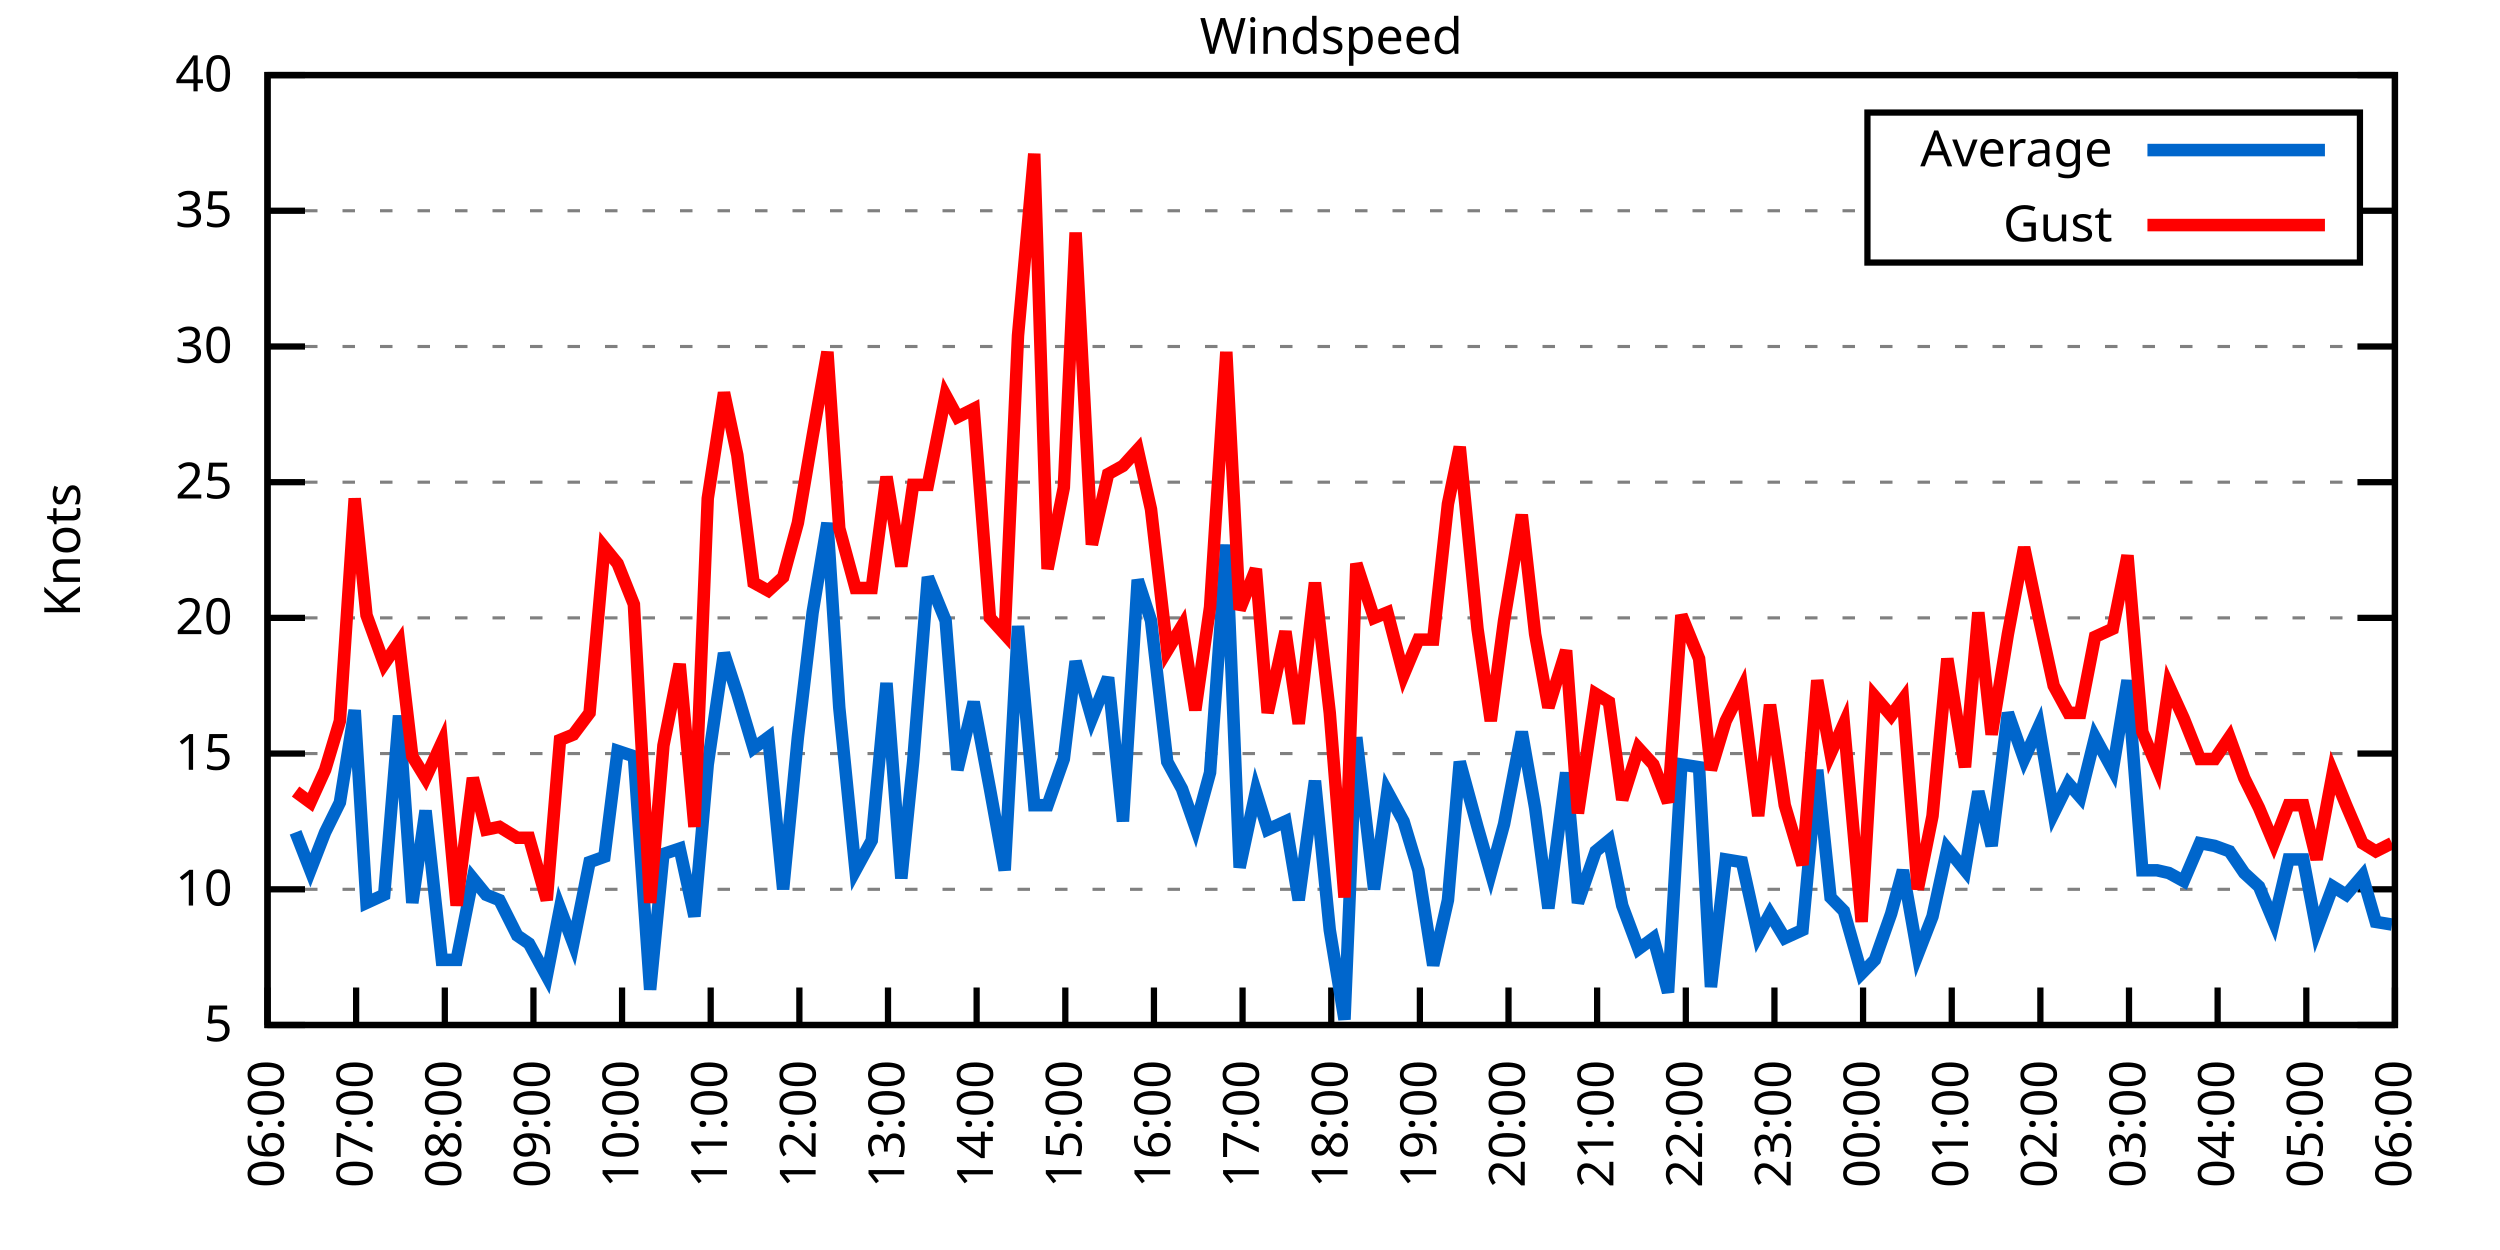
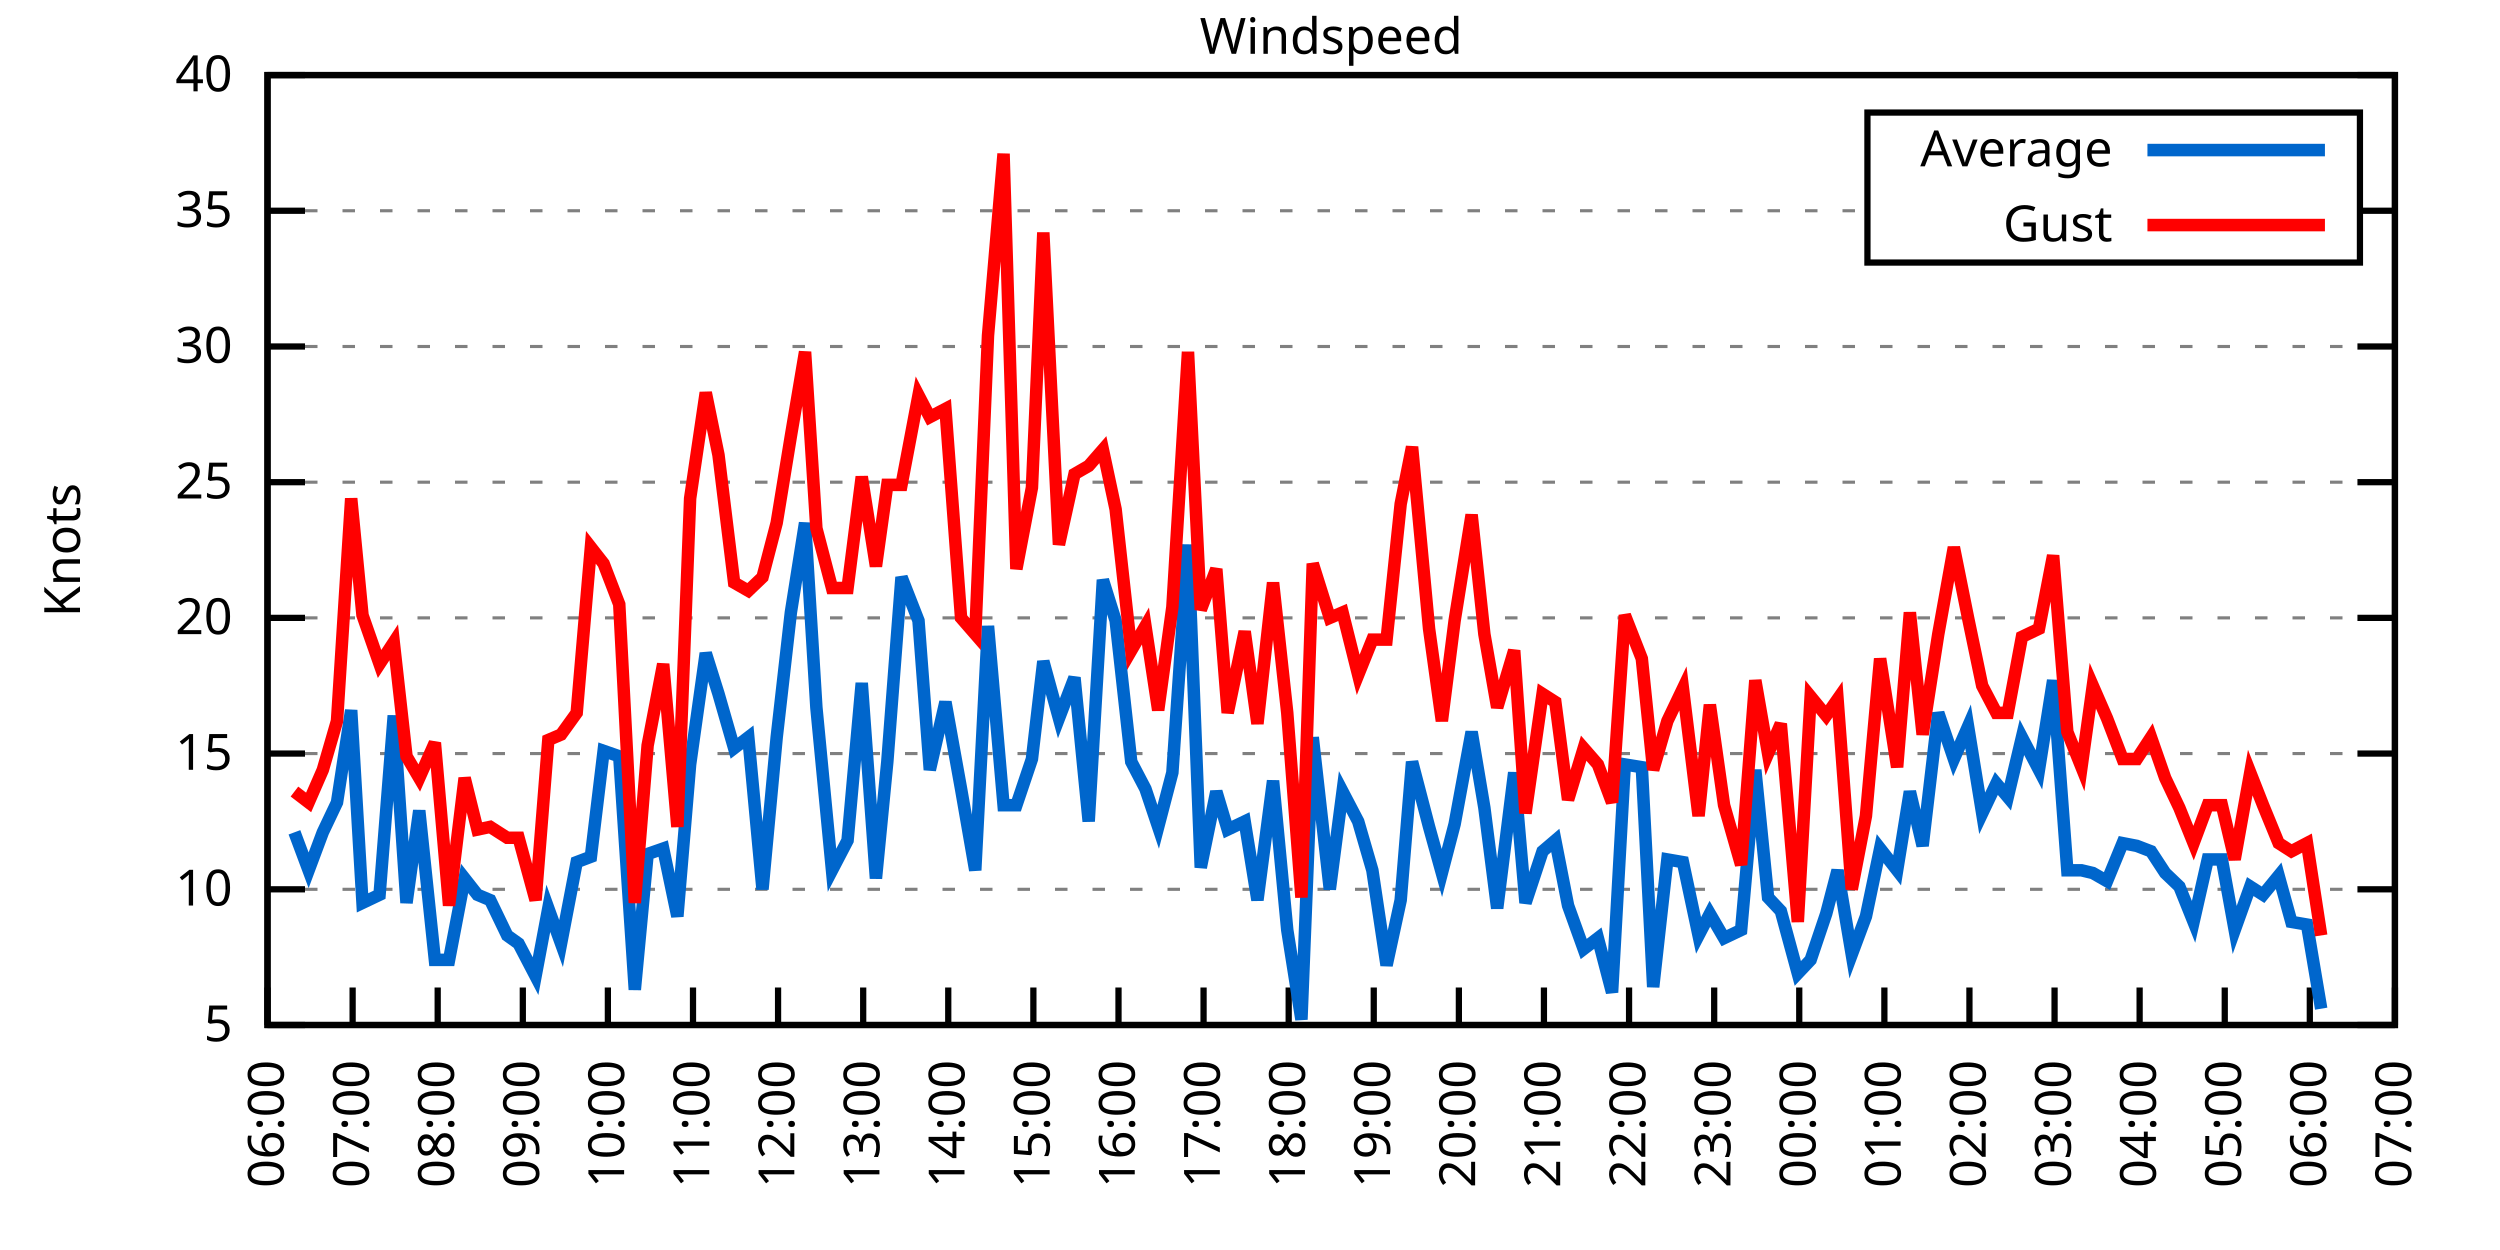
<svg xmlns="http://www.w3.org/2000/svg" xmlns:xlink="http://www.w3.org/1999/xlink" width="400" height="200" viewBox="0 0 400 200">
  <g id="gnuplot_canvas">
    <rect x="0" y="0" width="400" height="200" fill="none" />
    <defs>
      <circle id="gpDot" r="0.5" stroke-width="0.5" stroke="currentColor" />
      <path id="gpPt0" stroke-width="0.333" stroke="currentColor" d="M-1,0 h2 M0,-1 v2" />
      <path id="gpPt1" stroke-width="0.333" stroke="currentColor" d="M-1,-1 L1,1 M1,-1 L-1,1" />
      <path id="gpPt2" stroke-width="0.333" stroke="currentColor" d="M-1,0 L1,0 M0,-1 L0,1 M-1,-1 L1,1 M-1,1 L1,-1" />
      <rect id="gpPt3" stroke-width="0.333" stroke="currentColor" x="-1" y="-1" width="2" height="2" />
      <rect id="gpPt4" stroke-width="0.333" stroke="currentColor" fill="currentColor" x="-1" y="-1" width="2" height="2" />
      <circle id="gpPt5" stroke-width="0.333" stroke="currentColor" cx="0" cy="0" r="1" />
      <use xlink:href="#gpPt5" id="gpPt6" fill="currentColor" stroke="none" />
      <path id="gpPt7" stroke-width="0.333" stroke="currentColor" d="M0,-1.33 L-1.33,0.67 L1.33,0.67 z" />
      <use xlink:href="#gpPt7" id="gpPt8" fill="currentColor" stroke="none" />
      <use xlink:href="#gpPt7" id="gpPt9" stroke="currentColor" transform="rotate(180)" />
      <use xlink:href="#gpPt9" id="gpPt10" fill="currentColor" stroke="none" />
      <use xlink:href="#gpPt3" id="gpPt11" stroke="currentColor" transform="rotate(45)" />
      <use xlink:href="#gpPt11" id="gpPt12" fill="currentColor" stroke="none" />
      <path id="gpPt13" stroke-width="0.333" stroke="currentColor" d="M0,1.330 L1.265,0.411 L0.782,-1.067 L-0.782,-1.076 L-1.265,0.411 z" />
      <use xlink:href="#gpPt13" id="gpPt14" fill="currentColor" stroke="none" />
      <filter id="textbox" filterUnits="objectBoundingBox" x="0" y="0" height="1" width="1">
        <feFlood flood-color="white" flood-opacity="1" result="bgnd" />
        <feComposite in="SourceGraphic" in2="bgnd" operator="atop" />
      </filter>
      <filter id="greybox" filterUnits="objectBoundingBox" x="0" y="0" height="1" width="1">
        <feFlood flood-color="lightgrey" flood-opacity="1" result="grey" />
        <feComposite in="SourceGraphic" in2="grey" operator="atop" />
      </filter>
    </defs>
    <g fill="none" color="white" stroke="currentColor" stroke-width="1.00" stroke-linecap="butt" stroke-linejoin="miter">
</g>
    <g fill="none" color="black" stroke="currentColor" stroke-width="1.00" stroke-linecap="butt" stroke-linejoin="miter">
      <g stroke="none" shape-rendering="crispEdges">
        <polygon fill="rgb(255, 255, 255)" points="42.80,164.00 383.18,164.00 383.18,12.02 42.80,12.02 " />
      </g>
    </g>
    <g fill="none" color="black" stroke="currentColor" stroke-width="1.00" stroke-linecap="butt" stroke-linejoin="miter">
</g>
    <g fill="none" color="black" stroke="black" stroke-width="0.50" stroke-linecap="butt" stroke-linejoin="miter">
</g>
    <g fill="none" color="gray" stroke="currentColor" stroke-width="0.50" stroke-linecap="butt" stroke-linejoin="miter">
      <path stroke="gray" stroke-dasharray="2,4" class="gridline" d="M42.80,164.00 L383.19,164.00  " />
    </g>
    <g fill="none" color="gray" stroke="gray" stroke-width="1.00" stroke-linecap="butt" stroke-linejoin="miter">
</g>
    <g fill="none" color="black" stroke="currentColor" stroke-width="1.00" stroke-linecap="butt" stroke-linejoin="miter">
      <path stroke="black" d="M42.80,164.00 L48.80,164.00 M383.19,164.00 L377.19,164.00  " />
      <g transform="translate(37.20,166.60)" stroke="none" fill="black" font-family="Sans" font-size="8.00" text-anchor="end">
        <text>
          <tspan font-family="Sans"> 5</tspan>
        </text>
      </g>
    </g>
    <g fill="none" color="black" stroke="currentColor" stroke-width="1.00" stroke-linecap="butt" stroke-linejoin="miter">
</g>
    <g fill="none" color="black" stroke="black" stroke-width="0.50" stroke-linecap="butt" stroke-linejoin="miter">
</g>
    <g fill="none" color="gray" stroke="currentColor" stroke-width="0.50" stroke-linecap="butt" stroke-linejoin="miter">
      <path stroke="gray" stroke-dasharray="2,4" class="gridline" d="M42.80,142.29 L383.19,142.29  " />
    </g>
    <g fill="none" color="gray" stroke="gray" stroke-width="1.00" stroke-linecap="butt" stroke-linejoin="miter">
</g>
    <g fill="none" color="black" stroke="currentColor" stroke-width="1.00" stroke-linecap="butt" stroke-linejoin="miter">
      <path stroke="black" d="M42.80,142.29 L48.80,142.29 M383.19,142.29 L377.19,142.29  " />
      <g transform="translate(37.20,144.89)" stroke="none" fill="black" font-family="Sans" font-size="8.00" text-anchor="end">
        <text>
          <tspan font-family="Sans"> 10</tspan>
        </text>
      </g>
    </g>
    <g fill="none" color="black" stroke="currentColor" stroke-width="1.00" stroke-linecap="butt" stroke-linejoin="miter">
</g>
    <g fill="none" color="black" stroke="black" stroke-width="0.50" stroke-linecap="butt" stroke-linejoin="miter">
</g>
    <g fill="none" color="gray" stroke="currentColor" stroke-width="0.50" stroke-linecap="butt" stroke-linejoin="miter">
      <path stroke="gray" stroke-dasharray="2,4" class="gridline" d="M42.80,120.57 L383.19,120.57  " />
    </g>
    <g fill="none" color="gray" stroke="gray" stroke-width="1.00" stroke-linecap="butt" stroke-linejoin="miter">
</g>
    <g fill="none" color="black" stroke="currentColor" stroke-width="1.00" stroke-linecap="butt" stroke-linejoin="miter">
      <path stroke="black" d="M42.80,120.57 L48.80,120.57 M383.19,120.57 L377.19,120.57  " />
      <g transform="translate(37.20,123.17)" stroke="none" fill="black" font-family="Sans" font-size="8.00" text-anchor="end">
        <text>
          <tspan font-family="Sans"> 15</tspan>
        </text>
      </g>
    </g>
    <g fill="none" color="black" stroke="currentColor" stroke-width="1.00" stroke-linecap="butt" stroke-linejoin="miter">
</g>
    <g fill="none" color="black" stroke="black" stroke-width="0.50" stroke-linecap="butt" stroke-linejoin="miter">
</g>
    <g fill="none" color="gray" stroke="currentColor" stroke-width="0.50" stroke-linecap="butt" stroke-linejoin="miter">
      <path stroke="gray" stroke-dasharray="2,4" class="gridline" d="M42.80,98.86 L383.19,98.86  " />
    </g>
    <g fill="none" color="gray" stroke="gray" stroke-width="1.00" stroke-linecap="butt" stroke-linejoin="miter">
</g>
    <g fill="none" color="black" stroke="currentColor" stroke-width="1.00" stroke-linecap="butt" stroke-linejoin="miter">
      <path stroke="black" d="M42.80,98.86 L48.80,98.86 M383.19,98.86 L377.19,98.86  " />
      <g transform="translate(37.20,101.46)" stroke="none" fill="black" font-family="Sans" font-size="8.00" text-anchor="end">
        <text>
          <tspan font-family="Sans"> 20</tspan>
        </text>
      </g>
    </g>
    <g fill="none" color="black" stroke="currentColor" stroke-width="1.00" stroke-linecap="butt" stroke-linejoin="miter">
</g>
    <g fill="none" color="black" stroke="black" stroke-width="0.50" stroke-linecap="butt" stroke-linejoin="miter">
</g>
    <g fill="none" color="gray" stroke="currentColor" stroke-width="0.50" stroke-linecap="butt" stroke-linejoin="miter">
      <path stroke="gray" stroke-dasharray="2,4" class="gridline" d="M42.80,77.15 L383.19,77.15  " />
    </g>
    <g fill="none" color="gray" stroke="gray" stroke-width="1.00" stroke-linecap="butt" stroke-linejoin="miter">
</g>
    <g fill="none" color="black" stroke="currentColor" stroke-width="1.00" stroke-linecap="butt" stroke-linejoin="miter">
      <path stroke="black" d="M42.80,77.15 L48.80,77.15 M383.19,77.15 L377.19,77.15  " />
      <g transform="translate(37.20,79.75)" stroke="none" fill="black" font-family="Sans" font-size="8.00" text-anchor="end">
        <text>
          <tspan font-family="Sans"> 25</tspan>
        </text>
      </g>
    </g>
    <g fill="none" color="black" stroke="currentColor" stroke-width="1.00" stroke-linecap="butt" stroke-linejoin="miter">
</g>
    <g fill="none" color="black" stroke="black" stroke-width="0.50" stroke-linecap="butt" stroke-linejoin="miter">
</g>
    <g fill="none" color="gray" stroke="currentColor" stroke-width="0.50" stroke-linecap="butt" stroke-linejoin="miter">
      <path stroke="gray" stroke-dasharray="2,4" class="gridline" d="M42.80,55.44 L383.19,55.44  " />
    </g>
    <g fill="none" color="gray" stroke="gray" stroke-width="1.00" stroke-linecap="butt" stroke-linejoin="miter">
</g>
    <g fill="none" color="black" stroke="currentColor" stroke-width="1.00" stroke-linecap="butt" stroke-linejoin="miter">
      <path stroke="black" d="M42.80,55.44 L48.80,55.44 M383.19,55.44 L377.19,55.44  " />
      <g transform="translate(37.20,58.04)" stroke="none" fill="black" font-family="Sans" font-size="8.00" text-anchor="end">
        <text>
          <tspan font-family="Sans"> 30</tspan>
        </text>
      </g>
    </g>
    <g fill="none" color="black" stroke="currentColor" stroke-width="1.00" stroke-linecap="butt" stroke-linejoin="miter">
</g>
    <g fill="none" color="black" stroke="black" stroke-width="0.50" stroke-linecap="butt" stroke-linejoin="miter">
</g>
    <g fill="none" color="gray" stroke="currentColor" stroke-width="0.50" stroke-linecap="butt" stroke-linejoin="miter">
      <path stroke="gray" stroke-dasharray="2,4" class="gridline" d="M42.80,33.72 L298.79,33.72 M377.59,33.72 L383.19,33.72  " />
    </g>
    <g fill="none" color="gray" stroke="gray" stroke-width="1.00" stroke-linecap="butt" stroke-linejoin="miter">
</g>
    <g fill="none" color="black" stroke="currentColor" stroke-width="1.00" stroke-linecap="butt" stroke-linejoin="miter">
      <path stroke="black" d="M42.80,33.72 L48.80,33.72 M383.19,33.72 L377.19,33.72  " />
      <g transform="translate(37.20,36.32)" stroke="none" fill="black" font-family="Sans" font-size="8.00" text-anchor="end">
        <text>
          <tspan font-family="Sans"> 35</tspan>
        </text>
      </g>
    </g>
    <g fill="none" color="black" stroke="currentColor" stroke-width="1.00" stroke-linecap="butt" stroke-linejoin="miter">
</g>
    <g fill="none" color="black" stroke="black" stroke-width="0.50" stroke-linecap="butt" stroke-linejoin="miter">
</g>
    <g fill="none" color="gray" stroke="currentColor" stroke-width="0.50" stroke-linecap="butt" stroke-linejoin="miter">
      <path stroke="gray" stroke-dasharray="2,4" class="gridline" d="M42.80,12.01 L383.19,12.01  " />
    </g>
    <g fill="none" color="gray" stroke="gray" stroke-width="1.00" stroke-linecap="butt" stroke-linejoin="miter">
</g>
    <g fill="none" color="black" stroke="currentColor" stroke-width="1.00" stroke-linecap="butt" stroke-linejoin="miter">
      <path stroke="black" d="M42.80,12.01 L48.80,12.01 M383.19,12.01 L377.19,12.01  " />
      <g transform="translate(37.20,14.61)" stroke="none" fill="black" font-family="Sans" font-size="8.00" text-anchor="end">
        <text>
          <tspan font-family="Sans"> 40</tspan>
        </text>
      </g>
    </g>
    <g fill="none" color="black" stroke="currentColor" stroke-width="1.00" stroke-linecap="butt" stroke-linejoin="miter">
      <path stroke="black" d="M42.80,164.00 L42.80,158.00  " />
      <g transform="translate(45.40,169.60) rotate(270.00)" stroke="none" fill="black" font-family="Sans" font-size="8.00" text-anchor="end">
        <text>
          <tspan font-family="Sans">06:00</tspan>
        </text>
      </g>
    </g>
    <g fill="none" color="black" stroke="currentColor" stroke-width="1.00" stroke-linecap="butt" stroke-linejoin="miter">
-       <path stroke="black" d="M56.98,164.00 L56.98,158.00  " />
-       <g transform="translate(59.58,169.60) rotate(270.00)" stroke="none" fill="black" font-family="Sans" font-size="8.00" text-anchor="end">
+       <path stroke="black" d="M56.42,164.00 L56.42,158.00  " />
+       <g transform="translate(59.02,169.60) rotate(270.00)" stroke="none" fill="black" font-family="Sans" font-size="8.00" text-anchor="end">
        <text>
          <tspan font-family="Sans">07:00</tspan>
        </text>
      </g>
    </g>
    <g fill="none" color="black" stroke="currentColor" stroke-width="1.00" stroke-linecap="butt" stroke-linejoin="miter">
-       <path stroke="black" d="M71.17,164.00 L71.17,158.00  " />
-       <g transform="translate(73.77,169.60) rotate(270.00)" stroke="none" fill="black" font-family="Sans" font-size="8.00" text-anchor="end">
+       <path stroke="black" d="M70.03,164.00 L70.03,158.00  " />
+       <g transform="translate(72.63,169.60) rotate(270.00)" stroke="none" fill="black" font-family="Sans" font-size="8.00" text-anchor="end">
        <text>
          <tspan font-family="Sans">08:00</tspan>
        </text>
      </g>
    </g>
    <g fill="none" color="black" stroke="currentColor" stroke-width="1.00" stroke-linecap="butt" stroke-linejoin="miter">
-       <path stroke="black" d="M85.35,164.00 L85.35,158.00  " />
-       <g transform="translate(87.95,169.60) rotate(270.00)" stroke="none" fill="black" font-family="Sans" font-size="8.00" text-anchor="end">
+       <path stroke="black" d="M83.65,164.00 L83.65,158.00  " />
+       <g transform="translate(86.25,169.60) rotate(270.00)" stroke="none" fill="black" font-family="Sans" font-size="8.00" text-anchor="end">
        <text>
          <tspan font-family="Sans">09:00</tspan>
        </text>
      </g>
    </g>
    <g fill="none" color="black" stroke="currentColor" stroke-width="1.00" stroke-linecap="butt" stroke-linejoin="miter">
-       <path stroke="black" d="M99.53,164.00 L99.53,158.00  " />
-       <g transform="translate(102.13,169.60) rotate(270.00)" stroke="none" fill="black" font-family="Sans" font-size="8.00" text-anchor="end">
+       <path stroke="black" d="M97.26,164.00 L97.26,158.00  " />
+       <g transform="translate(99.86,169.60) rotate(270.00)" stroke="none" fill="black" font-family="Sans" font-size="8.00" text-anchor="end">
        <text>
          <tspan font-family="Sans">10:00</tspan>
        </text>
      </g>
    </g>
    <g fill="none" color="black" stroke="currentColor" stroke-width="1.00" stroke-linecap="butt" stroke-linejoin="miter">
-       <path stroke="black" d="M113.71,164.00 L113.71,158.00  " />
-       <g transform="translate(116.31,169.60) rotate(270.00)" stroke="none" fill="black" font-family="Sans" font-size="8.00" text-anchor="end">
+       <path stroke="black" d="M110.88,164.00 L110.88,158.00  " />
+       <g transform="translate(113.48,169.60) rotate(270.00)" stroke="none" fill="black" font-family="Sans" font-size="8.00" text-anchor="end">
        <text>
          <tspan font-family="Sans">11:00</tspan>
        </text>
      </g>
    </g>
    <g fill="none" color="black" stroke="currentColor" stroke-width="1.00" stroke-linecap="butt" stroke-linejoin="miter">
-       <path stroke="black" d="M127.90,164.00 L127.90,158.00  " />
-       <g transform="translate(130.50,169.60) rotate(270.00)" stroke="none" fill="black" font-family="Sans" font-size="8.00" text-anchor="end">
+       <path stroke="black" d="M124.49,164.00 L124.49,158.00  " />
+       <g transform="translate(127.09,169.60) rotate(270.00)" stroke="none" fill="black" font-family="Sans" font-size="8.00" text-anchor="end">
        <text>
          <tspan font-family="Sans">12:00</tspan>
        </text>
      </g>
    </g>
    <g fill="none" color="black" stroke="currentColor" stroke-width="1.00" stroke-linecap="butt" stroke-linejoin="miter">
-       <path stroke="black" d="M142.08,164.00 L142.08,158.00  " />
-       <g transform="translate(144.68,169.60) rotate(270.00)" stroke="none" fill="black" font-family="Sans" font-size="8.00" text-anchor="end">
+       <path stroke="black" d="M138.11,164.00 L138.11,158.00  " />
+       <g transform="translate(140.71,169.60) rotate(270.00)" stroke="none" fill="black" font-family="Sans" font-size="8.00" text-anchor="end">
        <text>
          <tspan font-family="Sans">13:00</tspan>
        </text>
      </g>
    </g>
    <g fill="none" color="black" stroke="currentColor" stroke-width="1.00" stroke-linecap="butt" stroke-linejoin="miter">
-       <path stroke="black" d="M156.26,164.00 L156.26,158.00  " />
-       <g transform="translate(158.86,169.60) rotate(270.00)" stroke="none" fill="black" font-family="Sans" font-size="8.00" text-anchor="end">
+       <path stroke="black" d="M151.72,164.00 L151.72,158.00  " />
+       <g transform="translate(154.32,169.60) rotate(270.00)" stroke="none" fill="black" font-family="Sans" font-size="8.00" text-anchor="end">
        <text>
          <tspan font-family="Sans">14:00</tspan>
        </text>
      </g>
    </g>
    <g fill="none" color="black" stroke="currentColor" stroke-width="1.00" stroke-linecap="butt" stroke-linejoin="miter">
-       <path stroke="black" d="M170.45,164.00 L170.45,158.00  " />
-       <g transform="translate(173.05,169.60) rotate(270.00)" stroke="none" fill="black" font-family="Sans" font-size="8.00" text-anchor="end">
+       <path stroke="black" d="M165.34,164.00 L165.34,158.00  " />
+       <g transform="translate(167.94,169.60) rotate(270.00)" stroke="none" fill="black" font-family="Sans" font-size="8.00" text-anchor="end">
        <text>
          <tspan font-family="Sans">15:00</tspan>
        </text>
      </g>
    </g>
    <g fill="none" color="black" stroke="currentColor" stroke-width="1.00" stroke-linecap="butt" stroke-linejoin="miter">
-       <path stroke="black" d="M184.63,164.00 L184.63,158.00  " />
-       <g transform="translate(187.23,169.60) rotate(270.00)" stroke="none" fill="black" font-family="Sans" font-size="8.00" text-anchor="end">
+       <path stroke="black" d="M178.96,164.00 L178.96,158.00  " />
+       <g transform="translate(181.56,169.60) rotate(270.00)" stroke="none" fill="black" font-family="Sans" font-size="8.00" text-anchor="end">
        <text>
          <tspan font-family="Sans">16:00</tspan>
        </text>
      </g>
    </g>
    <g fill="none" color="black" stroke="currentColor" stroke-width="1.00" stroke-linecap="butt" stroke-linejoin="miter">
-       <path stroke="black" d="M198.81,164.00 L198.81,158.00  " />
-       <g transform="translate(201.41,169.60) rotate(270.00)" stroke="none" fill="black" font-family="Sans" font-size="8.00" text-anchor="end">
+       <path stroke="black" d="M192.57,164.00 L192.57,158.00  " />
+       <g transform="translate(195.17,169.60) rotate(270.00)" stroke="none" fill="black" font-family="Sans" font-size="8.00" text-anchor="end">
        <text>
          <tspan font-family="Sans">17:00</tspan>
        </text>
      </g>
    </g>
    <g fill="none" color="black" stroke="currentColor" stroke-width="1.00" stroke-linecap="butt" stroke-linejoin="miter">
-       <path stroke="black" d="M213.00,164.00 L213.00,158.00  " />
-       <g transform="translate(215.60,169.60) rotate(270.00)" stroke="none" fill="black" font-family="Sans" font-size="8.00" text-anchor="end">
+       <path stroke="black" d="M206.19,164.00 L206.19,158.00  " />
+       <g transform="translate(208.79,169.60) rotate(270.00)" stroke="none" fill="black" font-family="Sans" font-size="8.00" text-anchor="end">
        <text>
          <tspan font-family="Sans">18:00</tspan>
        </text>
      </g>
    </g>
    <g fill="none" color="black" stroke="currentColor" stroke-width="1.00" stroke-linecap="butt" stroke-linejoin="miter">
-       <path stroke="black" d="M227.18,164.00 L227.18,158.00  " />
-       <g transform="translate(229.78,169.60) rotate(270.00)" stroke="none" fill="black" font-family="Sans" font-size="8.00" text-anchor="end">
+       <path stroke="black" d="M219.80,164.00 L219.80,158.00  " />
+       <g transform="translate(222.40,169.60) rotate(270.00)" stroke="none" fill="black" font-family="Sans" font-size="8.00" text-anchor="end">
        <text>
          <tspan font-family="Sans">19:00</tspan>
        </text>
      </g>
    </g>
    <g fill="none" color="black" stroke="currentColor" stroke-width="1.00" stroke-linecap="butt" stroke-linejoin="miter">
-       <path stroke="black" d="M241.36,164.00 L241.36,158.00  " />
-       <g transform="translate(243.96,169.60) rotate(270.00)" stroke="none" fill="black" font-family="Sans" font-size="8.00" text-anchor="end">
+       <path stroke="black" d="M233.42,164.00 L233.42,158.00  " />
+       <g transform="translate(236.02,169.60) rotate(270.00)" stroke="none" fill="black" font-family="Sans" font-size="8.00" text-anchor="end">
        <text>
          <tspan font-family="Sans">20:00</tspan>
        </text>
      </g>
    </g>
    <g fill="none" color="black" stroke="currentColor" stroke-width="1.00" stroke-linecap="butt" stroke-linejoin="miter">
-       <path stroke="black" d="M255.54,164.00 L255.54,158.00  " />
-       <g transform="translate(258.14,169.60) rotate(270.00)" stroke="none" fill="black" font-family="Sans" font-size="8.00" text-anchor="end">
+       <path stroke="black" d="M247.03,164.00 L247.03,158.00  " />
+       <g transform="translate(249.63,169.60) rotate(270.00)" stroke="none" fill="black" font-family="Sans" font-size="8.00" text-anchor="end">
        <text>
          <tspan font-family="Sans">21:00</tspan>
        </text>
      </g>
    </g>
    <g fill="none" color="black" stroke="currentColor" stroke-width="1.00" stroke-linecap="butt" stroke-linejoin="miter">
-       <path stroke="black" d="M269.73,164.00 L269.73,158.00  " />
-       <g transform="translate(272.33,169.60) rotate(270.00)" stroke="none" fill="black" font-family="Sans" font-size="8.00" text-anchor="end">
+       <path stroke="black" d="M260.65,164.00 L260.65,158.00  " />
+       <g transform="translate(263.25,169.60) rotate(270.00)" stroke="none" fill="black" font-family="Sans" font-size="8.00" text-anchor="end">
        <text>
          <tspan font-family="Sans">22:00</tspan>
        </text>
      </g>
    </g>
    <g fill="none" color="black" stroke="currentColor" stroke-width="1.00" stroke-linecap="butt" stroke-linejoin="miter">
-       <path stroke="black" d="M283.91,164.00 L283.91,158.00  " />
-       <g transform="translate(286.51,169.60) rotate(270.00)" stroke="none" fill="black" font-family="Sans" font-size="8.00" text-anchor="end">
+       <path stroke="black" d="M274.27,164.00 L274.27,158.00  " />
+       <g transform="translate(276.87,169.60) rotate(270.00)" stroke="none" fill="black" font-family="Sans" font-size="8.00" text-anchor="end">
        <text>
          <tspan font-family="Sans">23:00</tspan>
        </text>
      </g>
    </g>
    <g fill="none" color="black" stroke="currentColor" stroke-width="1.00" stroke-linecap="butt" stroke-linejoin="miter">
-       <path stroke="black" d="M298.09,164.00 L298.09,158.00  " />
-       <g transform="translate(300.69,169.60) rotate(270.00)" stroke="none" fill="black" font-family="Sans" font-size="8.00" text-anchor="end">
+       <path stroke="black" d="M287.88,164.00 L287.88,158.00  " />
+       <g transform="translate(290.48,169.60) rotate(270.00)" stroke="none" fill="black" font-family="Sans" font-size="8.00" text-anchor="end">
        <text>
          <tspan font-family="Sans">00:00</tspan>
        </text>
      </g>
    </g>
    <g fill="none" color="black" stroke="currentColor" stroke-width="1.00" stroke-linecap="butt" stroke-linejoin="miter">
-       <path stroke="black" d="M312.28,164.00 L312.28,158.00  " />
-       <g transform="translate(314.88,169.60) rotate(270.00)" stroke="none" fill="black" font-family="Sans" font-size="8.00" text-anchor="end">
+       <path stroke="black" d="M301.50,164.00 L301.50,158.00  " />
+       <g transform="translate(304.10,169.60) rotate(270.00)" stroke="none" fill="black" font-family="Sans" font-size="8.00" text-anchor="end">
        <text>
          <tspan font-family="Sans">01:00</tspan>
        </text>
      </g>
    </g>
    <g fill="none" color="black" stroke="currentColor" stroke-width="1.00" stroke-linecap="butt" stroke-linejoin="miter">
-       <path stroke="black" d="M326.46,164.00 L326.46,158.00  " />
-       <g transform="translate(329.06,169.60) rotate(270.00)" stroke="none" fill="black" font-family="Sans" font-size="8.00" text-anchor="end">
+       <path stroke="black" d="M315.11,164.00 L315.11,158.00  " />
+       <g transform="translate(317.71,169.60) rotate(270.00)" stroke="none" fill="black" font-family="Sans" font-size="8.00" text-anchor="end">
        <text>
          <tspan font-family="Sans">02:00</tspan>
        </text>
      </g>
    </g>
    <g fill="none" color="black" stroke="currentColor" stroke-width="1.00" stroke-linecap="butt" stroke-linejoin="miter">
-       <path stroke="black" d="M340.64,164.00 L340.64,158.00  " />
-       <g transform="translate(343.24,169.60) rotate(270.00)" stroke="none" fill="black" font-family="Sans" font-size="8.00" text-anchor="end">
+       <path stroke="black" d="M328.73,164.00 L328.73,158.00  " />
+       <g transform="translate(331.33,169.60) rotate(270.00)" stroke="none" fill="black" font-family="Sans" font-size="8.00" text-anchor="end">
        <text>
          <tspan font-family="Sans">03:00</tspan>
        </text>
      </g>
    </g>
    <g fill="none" color="black" stroke="currentColor" stroke-width="1.00" stroke-linecap="butt" stroke-linejoin="miter">
-       <path stroke="black" d="M354.82,164.00 L354.82,158.00  " />
-       <g transform="translate(357.42,169.60) rotate(270.00)" stroke="none" fill="black" font-family="Sans" font-size="8.00" text-anchor="end">
+       <path stroke="black" d="M342.34,164.00 L342.34,158.00  " />
+       <g transform="translate(344.94,169.60) rotate(270.00)" stroke="none" fill="black" font-family="Sans" font-size="8.00" text-anchor="end">
        <text>
          <tspan font-family="Sans">04:00</tspan>
        </text>
      </g>
    </g>
    <g fill="none" color="black" stroke="currentColor" stroke-width="1.00" stroke-linecap="butt" stroke-linejoin="miter">
-       <path stroke="black" d="M369.01,164.00 L369.01,158.00  " />
-       <g transform="translate(371.61,169.60) rotate(270.00)" stroke="none" fill="black" font-family="Sans" font-size="8.00" text-anchor="end">
+       <path stroke="black" d="M355.96,164.00 L355.96,158.00  " />
+       <g transform="translate(358.56,169.60) rotate(270.00)" stroke="none" fill="black" font-family="Sans" font-size="8.00" text-anchor="end">
        <text>
          <tspan font-family="Sans">05:00</tspan>
+         </text>
+       </g>
+     </g>
+     <g fill="none" color="black" stroke="currentColor" stroke-width="1.00" stroke-linecap="butt" stroke-linejoin="miter">
+       <path stroke="black" d="M369.57,164.00 L369.57,158.00  " />
+       <g transform="translate(372.17,169.60) rotate(270.00)" stroke="none" fill="black" font-family="Sans" font-size="8.00" text-anchor="end">
+         <text>
+           <tspan font-family="Sans">06:00</tspan>
        </text>
      </g>
    </g>
    <g fill="none" color="black" stroke="currentColor" stroke-width="1.00" stroke-linecap="butt" stroke-linejoin="miter">
      <path stroke="black" d="M383.19,164.00 L383.19,158.00  " />
      <g transform="translate(385.79,169.60) rotate(270.00)" stroke="none" fill="black" font-family="Sans" font-size="8.00" text-anchor="end">
        <text>
-           <tspan font-family="Sans">06:00</tspan>
+           <tspan font-family="Sans">07:00</tspan>
        </text>
      </g>
    </g>
    <g fill="none" color="black" stroke="currentColor" stroke-width="1.00" stroke-linecap="butt" stroke-linejoin="miter">
</g>
    <g fill="none" color="black" stroke="currentColor" stroke-width="1.00" stroke-linecap="butt" stroke-linejoin="miter">
      <path stroke="black" d="M42.80,12.01 L42.80,164.00 L383.19,164.00 L383.19,12.01 L42.80,12.01 Z  " />
    </g>
    <g fill="none" color="black" stroke="currentColor" stroke-width="1.00" stroke-linecap="butt" stroke-linejoin="miter">
</g>
    <g fill="none" color="black" stroke="currentColor" stroke-width="1.00" stroke-linecap="butt" stroke-linejoin="miter">
      <path stroke="black" d="M298.79,42.01 L298.79,18.01 L377.59,18.01 L377.59,42.01 L298.79,42.01 Z  " />
    </g>
    <g id="Windspeed_plot_1">
      <g fill="none" color="white" stroke="black" stroke-width="2.00" stroke-linecap="butt" stroke-linejoin="miter">
</g>
      <g fill="none" color="black" stroke="currentColor" stroke-width="2.00" stroke-linecap="butt" stroke-linejoin="miter">
        <g transform="translate(337.99,26.61)" stroke="none" fill="black" font-family="Sans" font-size="8.00" text-anchor="end">
          <text>
            <tspan font-family="Sans">Average</tspan>
          </text>
        </g>
      </g>
      <g fill="none" color="black" stroke="currentColor" stroke-width="2.00" stroke-linecap="butt" stroke-linejoin="miter">
-         <path stroke="rgb(  0, 102, 204)" d="M343.59,24.01 L371.99,24.01 M47.29,133.17 L49.66,139.25 L52.02,133.17 L54.38,128.39 L56.75,113.63 L58.64,144.46   L61.47,143.16 L63.84,114.49 L65.97,144.46 L68.09,129.69 L70.69,153.58 L73.06,153.58 L75.66,140.55 L77.78,143.16   L79.91,144.02 L82.75,149.67 L84.64,150.97 L87.48,156.18 L89.60,145.33 L91.73,150.97 L94.33,137.94 L96.70,137.08   L98.82,120.14 L101.42,121.01 L104.02,158.35 L106.15,136.64 L108.75,135.77 L111.11,146.63 L113.24,122.31 L115.84,104.51   L117.97,111.02 L120.57,119.71 L122.93,117.97 L125.30,142.29 L127.66,117.97 L130.02,97.99 L132.39,83.66 L134.28,113.19   L136.88,139.25 L139.48,134.47 L141.84,109.28 L144.21,140.55 L146.10,121.88 L148.46,92.35 L151.30,99.30 L153.19,123.18   L155.79,112.32 L158.39,126.22 L160.75,139.25 L162.88,100.16 L165.48,128.83 L167.61,128.83 L170.21,121.44 L172.10,105.81   L174.70,114.93 L177.30,108.42 L179.67,131.43 L182.03,92.78 L184.16,99.30 L186.76,121.88 L189.12,126.22 L191.25,132.30   L193.61,123.61 L196.21,87.14 L198.34,138.81 L200.94,126.65 L202.83,132.73 L205.67,131.43 L207.79,144.02 L210.39,124.92   L212.76,148.80 L215.12,163.13 L217.01,117.97 L219.85,142.29 L221.98,126.65 L224.58,131.43 L226.94,139.25 L229.31,154.45   L231.67,144.02 L233.56,121.88 L236.40,132.30 L238.52,139.68 L240.65,131.86 L243.49,117.10 L245.62,129.26 L247.74,145.33   L250.58,123.61 L252.47,144.46 L255.31,136.21 L257.43,134.47 L259.56,144.89 L262.16,151.84 L264.53,150.10 L266.89,158.79   L269.02,122.31 L271.85,122.75 L273.75,157.92 L276.11,137.51 L278.71,137.94 L281.31,149.67 L283.20,146.20 L285.56,150.10   L288.40,148.80 L290.76,123.18 L292.89,143.59 L295.02,145.76 L297.86,155.75 L299.98,153.58 L302.58,146.20 L304.47,139.25   L306.84,152.71 L309.20,146.63 L311.57,135.77 L314.40,139.25 L316.53,126.65 L318.66,135.34 L321.26,114.06 L323.86,121.44   L326.22,116.23 L328.59,130.13 L330.95,125.35 L332.84,127.52 L335.20,117.97 L338.04,123.18 L340.40,108.85 L342.77,139.25   L345.13,139.25 L347.02,139.68 L349.39,140.98 L351.99,134.90 L354.35,135.34 L356.72,136.21 L359.08,139.68 L361.44,141.85   L363.81,147.50 L366.17,137.51 L368.53,137.51 L370.66,148.80 L373.26,141.85 L375.39,143.16 L377.99,140.12 L380.12,147.50   L382.72,147.93  " />
+         <path stroke="rgb(  0, 102, 204)" d="M343.59,24.01 L371.99,24.01 M47.11,133.17 L49.38,139.25 L51.65,133.17 L53.92,128.39 L56.19,113.63 L58.00,144.46   L60.73,143.16 L63.00,114.49 L65.04,144.46 L67.08,129.69 L69.58,153.58 L71.85,153.58 L74.34,140.55 L76.39,143.16   L78.43,144.02 L81.15,149.67 L82.97,150.97 L85.69,156.18 L87.73,145.33 L89.77,150.97 L92.27,137.94 L94.54,137.08   L96.58,120.14 L99.08,121.01 L101.57,158.35 L103.62,136.64 L106.11,135.77 L108.38,146.63 L110.42,122.31 L112.92,104.51   L114.96,111.02 L117.46,119.71 L119.73,117.97 L122.00,142.29 L124.27,117.97 L126.54,97.99 L128.81,83.66 L130.62,113.19   L133.12,139.25 L135.61,134.47 L137.88,109.28 L140.15,140.55 L141.97,121.88 L144.24,92.35 L146.96,99.30 L148.77,123.18   L151.27,112.32 L153.77,126.22 L156.04,139.25 L158.08,100.16 L160.57,128.83 L162.62,128.83 L165.11,121.44 L166.93,105.81   L169.43,114.93 L171.92,108.42 L174.19,131.43 L176.46,92.78 L178.50,99.30 L181.00,121.88 L183.27,126.22 L185.31,132.30   L187.58,123.61 L190.08,87.14 L192.12,138.81 L194.61,126.65 L196.43,132.73 L199.15,131.43 L201.19,144.02 L203.69,124.92   L205.96,148.80 L208.23,163.13 L210.04,117.97 L212.77,142.29 L214.81,126.65 L217.31,131.43 L219.58,139.25 L221.85,154.45   L224.11,144.02 L225.93,121.88 L228.65,132.30 L230.70,139.68 L232.74,131.86 L235.46,117.10 L237.50,129.26 L239.55,145.33   L242.27,123.61 L244.08,144.46 L246.81,136.21 L248.85,134.47 L250.89,144.89 L253.39,151.84 L255.66,150.10 L257.93,158.79   L259.97,122.31 L262.69,122.75 L264.51,157.92 L266.78,137.51 L269.27,137.94 L271.77,149.67 L273.58,146.20 L275.85,150.10   L278.58,148.80 L280.85,123.18 L282.89,143.59 L284.93,145.76 L287.65,155.75 L289.70,153.58 L292.19,146.20 L294.01,139.25   L296.28,152.71 L298.55,146.63 L300.82,135.77 L303.54,139.25 L305.58,126.65 L307.62,135.34 L310.12,114.06 L312.62,121.44   L314.89,116.23 L317.15,130.13 L319.42,125.35 L321.24,127.52 L323.51,117.97 L326.23,123.18 L328.50,108.85 L330.77,139.25   L333.04,139.25 L334.85,139.68 L337.12,140.98 L339.62,134.90 L341.89,135.34 L344.16,136.21 L346.43,139.68 L348.70,141.85   L350.97,147.50 L353.24,137.51 L355.50,137.51 L357.55,148.80 L360.04,141.85 L362.09,143.16 L364.58,140.12 L366.62,147.50   L369.12,147.93 L371.39,161.39  " />
      </g>
    </g>
    <g id="Windspeed_plot_2">
      <g fill="none" color="black" stroke="currentColor" stroke-width="2.00" stroke-linecap="butt" stroke-linejoin="miter">
        <g transform="translate(337.99,38.61)" stroke="none" fill="black" font-family="Sans" font-size="8.00" text-anchor="end">
          <text>
            <tspan font-family="Sans">Gust</tspan>
          </text>
        </g>
      </g>
      <g fill="none" color="black" stroke="currentColor" stroke-width="2.00" stroke-linecap="butt" stroke-linejoin="miter">
-         <path stroke="rgb(255,   0,   0)" d="M343.59,36.01 L371.99,36.01 M47.29,126.65 L49.66,128.39 L52.02,123.18 L54.38,115.36 L56.75,79.75 L58.64,98.43   L61.47,106.24 L63.84,102.77 L65.97,121.01 L68.09,124.48 L70.69,118.84 L73.06,144.89 L75.66,124.48 L77.78,132.73   L79.91,132.30 L82.75,134.04 L84.64,134.04 L87.48,144.02 L89.60,118.40 L91.73,117.53 L94.33,114.06 L96.70,87.57   L98.82,90.18 L101.42,96.69 L104.02,144.46 L106.15,119.27 L108.75,106.24 L111.11,132.30 L113.24,79.75 L115.84,62.82   L117.97,72.81 L120.57,93.22 L122.93,94.52 L125.30,92.35 L127.66,83.66 L130.02,69.77 L132.39,56.30 L134.28,84.53   L136.88,94.08 L139.48,94.08 L141.84,76.28 L144.21,90.61 L146.10,77.58 L148.46,77.58 L151.30,63.25 L153.19,66.73   L155.79,65.42 L158.39,98.86 L160.75,101.47 L162.88,53.70 L165.48,24.60 L167.61,91.04 L170.21,78.02 L172.10,37.20   L174.70,87.14 L177.30,75.85 L179.67,74.54 L182.03,71.94 L184.16,81.49 L186.76,104.07 L189.12,100.16 L191.25,113.63   L193.61,97.12 L196.21,56.30 L198.34,97.56 L200.94,91.04 L202.83,114.06 L205.67,101.03 L207.79,115.80 L210.39,93.22   L212.76,114.06 L215.12,143.59 L217.01,90.18 L219.85,98.86 L221.98,97.99 L224.58,107.98 L226.94,102.34 L229.31,102.34   L231.67,80.62 L233.56,71.50 L236.40,100.60 L238.52,115.36 L240.65,99.30 L243.49,82.36 L245.62,101.47 L247.74,113.19   L250.58,104.07 L252.47,130.13 L255.31,111.02 L257.43,112.32 L259.56,127.96 L262.16,119.71 L264.53,122.31 L266.89,128.39   L269.02,98.43 L271.85,105.38 L273.75,123.18 L276.11,115.36 L278.71,110.15 L281.31,130.56 L283.20,112.76 L285.56,128.83   L288.40,138.38 L290.76,108.85 L292.89,120.57 L295.02,115.80 L297.86,147.50 L299.98,111.45 L302.58,114.49 L304.47,111.89   L306.84,142.29 L309.20,130.56 L311.57,105.38 L314.40,122.75 L316.53,97.99 L318.66,117.53 L321.26,101.47 L323.86,87.57   L326.22,98.86 L328.59,109.72 L330.95,114.06 L332.84,114.06 L335.20,101.90 L338.04,100.60 L340.40,88.87 L342.77,117.10   L345.13,122.75 L347.02,109.72 L349.39,114.93 L351.99,121.44 L354.35,121.44 L356.72,117.97 L359.08,124.48 L361.44,129.26   L363.81,134.90 L366.17,128.83 L368.53,128.83 L370.66,137.51 L373.26,123.61 L375.39,128.83 L377.99,134.90 L380.12,136.21   L382.72,134.90  " />
+         <path stroke="rgb(255,   0,   0)" d="M343.59,36.01 L371.99,36.01 M47.11,126.65 L49.38,128.39 L51.65,123.18 L53.92,115.36 L56.19,79.75 L58.00,98.43   L60.73,106.24 L63.00,102.77 L65.04,121.01 L67.08,124.48 L69.58,118.84 L71.85,144.89 L74.34,124.48 L76.39,132.73   L78.43,132.30 L81.15,134.04 L82.97,134.04 L85.69,144.02 L87.73,118.40 L89.77,117.53 L92.27,114.06 L94.54,87.57   L96.58,90.18 L99.08,96.69 L101.57,144.46 L103.62,119.27 L106.11,106.24 L108.38,132.30 L110.42,79.75 L112.92,62.82   L114.96,72.81 L117.46,93.22 L119.73,94.52 L122.00,92.35 L124.27,83.66 L126.54,69.77 L128.81,56.30 L130.62,84.53   L133.12,94.08 L135.61,94.08 L137.88,76.28 L140.15,90.61 L141.97,77.58 L144.24,77.58 L146.96,63.25 L148.77,66.73   L151.27,65.42 L153.77,98.86 L156.04,101.47 L158.08,53.70 L160.57,24.60 L162.62,91.04 L165.11,78.02 L166.93,37.20   L169.43,87.14 L171.92,75.85 L174.19,74.54 L176.46,71.94 L178.50,81.49 L181.00,104.07 L183.27,100.16 L185.31,113.63   L187.58,97.12 L190.08,56.30 L192.12,97.56 L194.61,91.04 L196.43,114.06 L199.15,101.03 L201.19,115.80 L203.69,93.22   L205.96,114.06 L208.23,143.59 L210.04,90.18 L212.77,98.86 L214.81,97.99 L217.31,107.98 L219.58,102.34 L221.85,102.34   L224.11,80.62 L225.93,71.50 L228.65,100.60 L230.70,115.36 L232.74,99.30 L235.46,82.36 L237.50,101.47 L239.55,113.19   L242.27,104.07 L244.08,130.13 L246.81,111.02 L248.85,112.32 L250.89,127.96 L253.39,119.71 L255.66,122.31 L257.93,128.39   L259.97,98.43 L262.69,105.38 L264.51,123.18 L266.78,115.36 L269.27,110.15 L271.77,130.56 L273.58,112.76 L275.85,128.83   L278.58,138.38 L280.85,108.85 L282.89,120.57 L284.93,115.80 L287.65,147.50 L289.70,111.45 L292.19,114.49 L294.01,111.89   L296.28,142.29 L298.55,130.56 L300.82,105.38 L303.54,122.75 L305.58,97.99 L307.62,117.53 L310.12,101.47 L312.62,87.57   L314.89,98.86 L317.15,109.72 L319.42,114.06 L321.24,114.06 L323.51,101.90 L326.23,100.60 L328.50,88.87 L330.77,117.10   L333.04,122.75 L334.85,109.72 L337.12,114.93 L339.62,121.44 L341.89,121.44 L344.16,117.97 L346.43,124.48 L348.70,129.26   L350.97,134.90 L353.24,128.83 L355.50,128.83 L357.55,137.51 L360.04,123.61 L362.09,128.83 L364.58,134.90 L366.62,136.21   L369.12,134.90 L371.39,149.67  " />
      </g>
    </g>
    <g fill="none" color="black" stroke="currentColor" stroke-width="2.00" stroke-linecap="butt" stroke-linejoin="miter">
</g>
    <g fill="none" color="black" stroke="black" stroke-width="1.00" stroke-linecap="butt" stroke-linejoin="miter">
</g>
    <g fill="none" color="black" stroke="currentColor" stroke-width="1.00" stroke-linecap="butt" stroke-linejoin="miter">
      <path stroke="black" d="M42.80,12.01 L42.80,164.00 L383.19,164.00 L383.19,12.01 L42.80,12.01 Z  " />
      <g transform="translate(12.80,88.01) rotate(270.00)" stroke="none" fill="black" font-family="Sans" font-size="8.00" text-anchor="middle">
        <text>
          <tspan font-family="Sans">Knots</tspan>
        </text>
      </g>
    </g>
    <g fill="none" color="black" stroke="currentColor" stroke-width="1.00" stroke-linecap="butt" stroke-linejoin="miter">
</g>
    <g fill="none" color="black" stroke="currentColor" stroke-width="1.00" stroke-linecap="butt" stroke-linejoin="miter">
      <g transform="translate(212.99,8.61)" stroke="none" fill="black" font-family="Sans" font-size="8.00" text-anchor="middle">
        <text>
          <tspan font-family="Sans">Windspeed</tspan>
        </text>
      </g>
    </g>
    <g fill="none" color="black" stroke="currentColor" stroke-width="1.00" stroke-linecap="butt" stroke-linejoin="miter">
</g>
  </g>
</svg>
